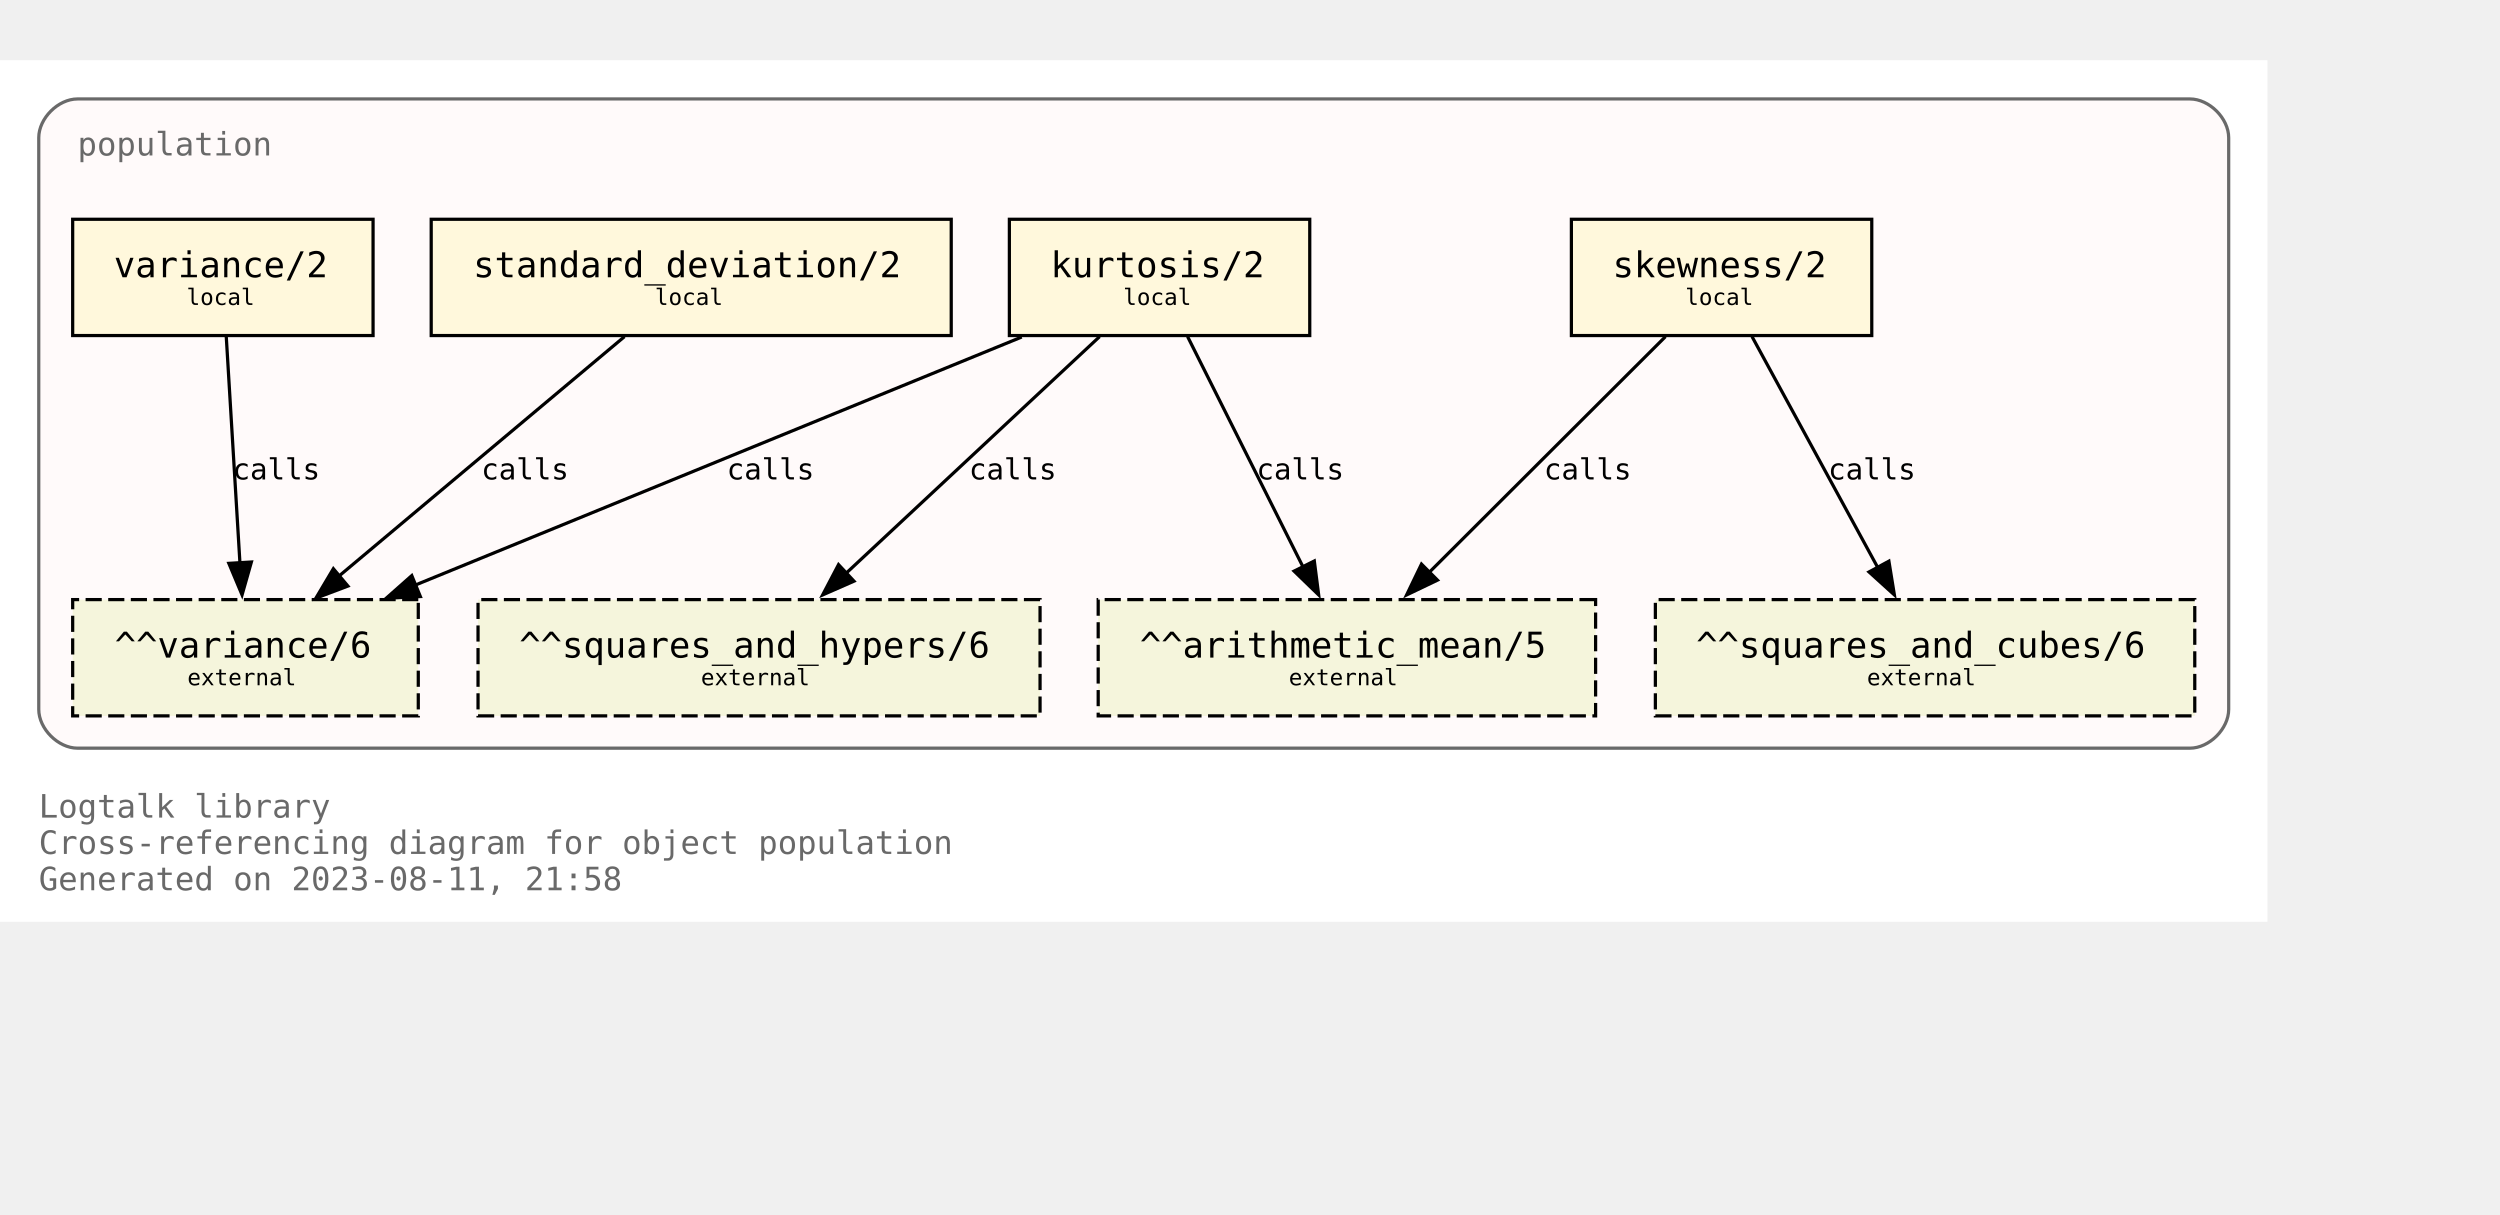
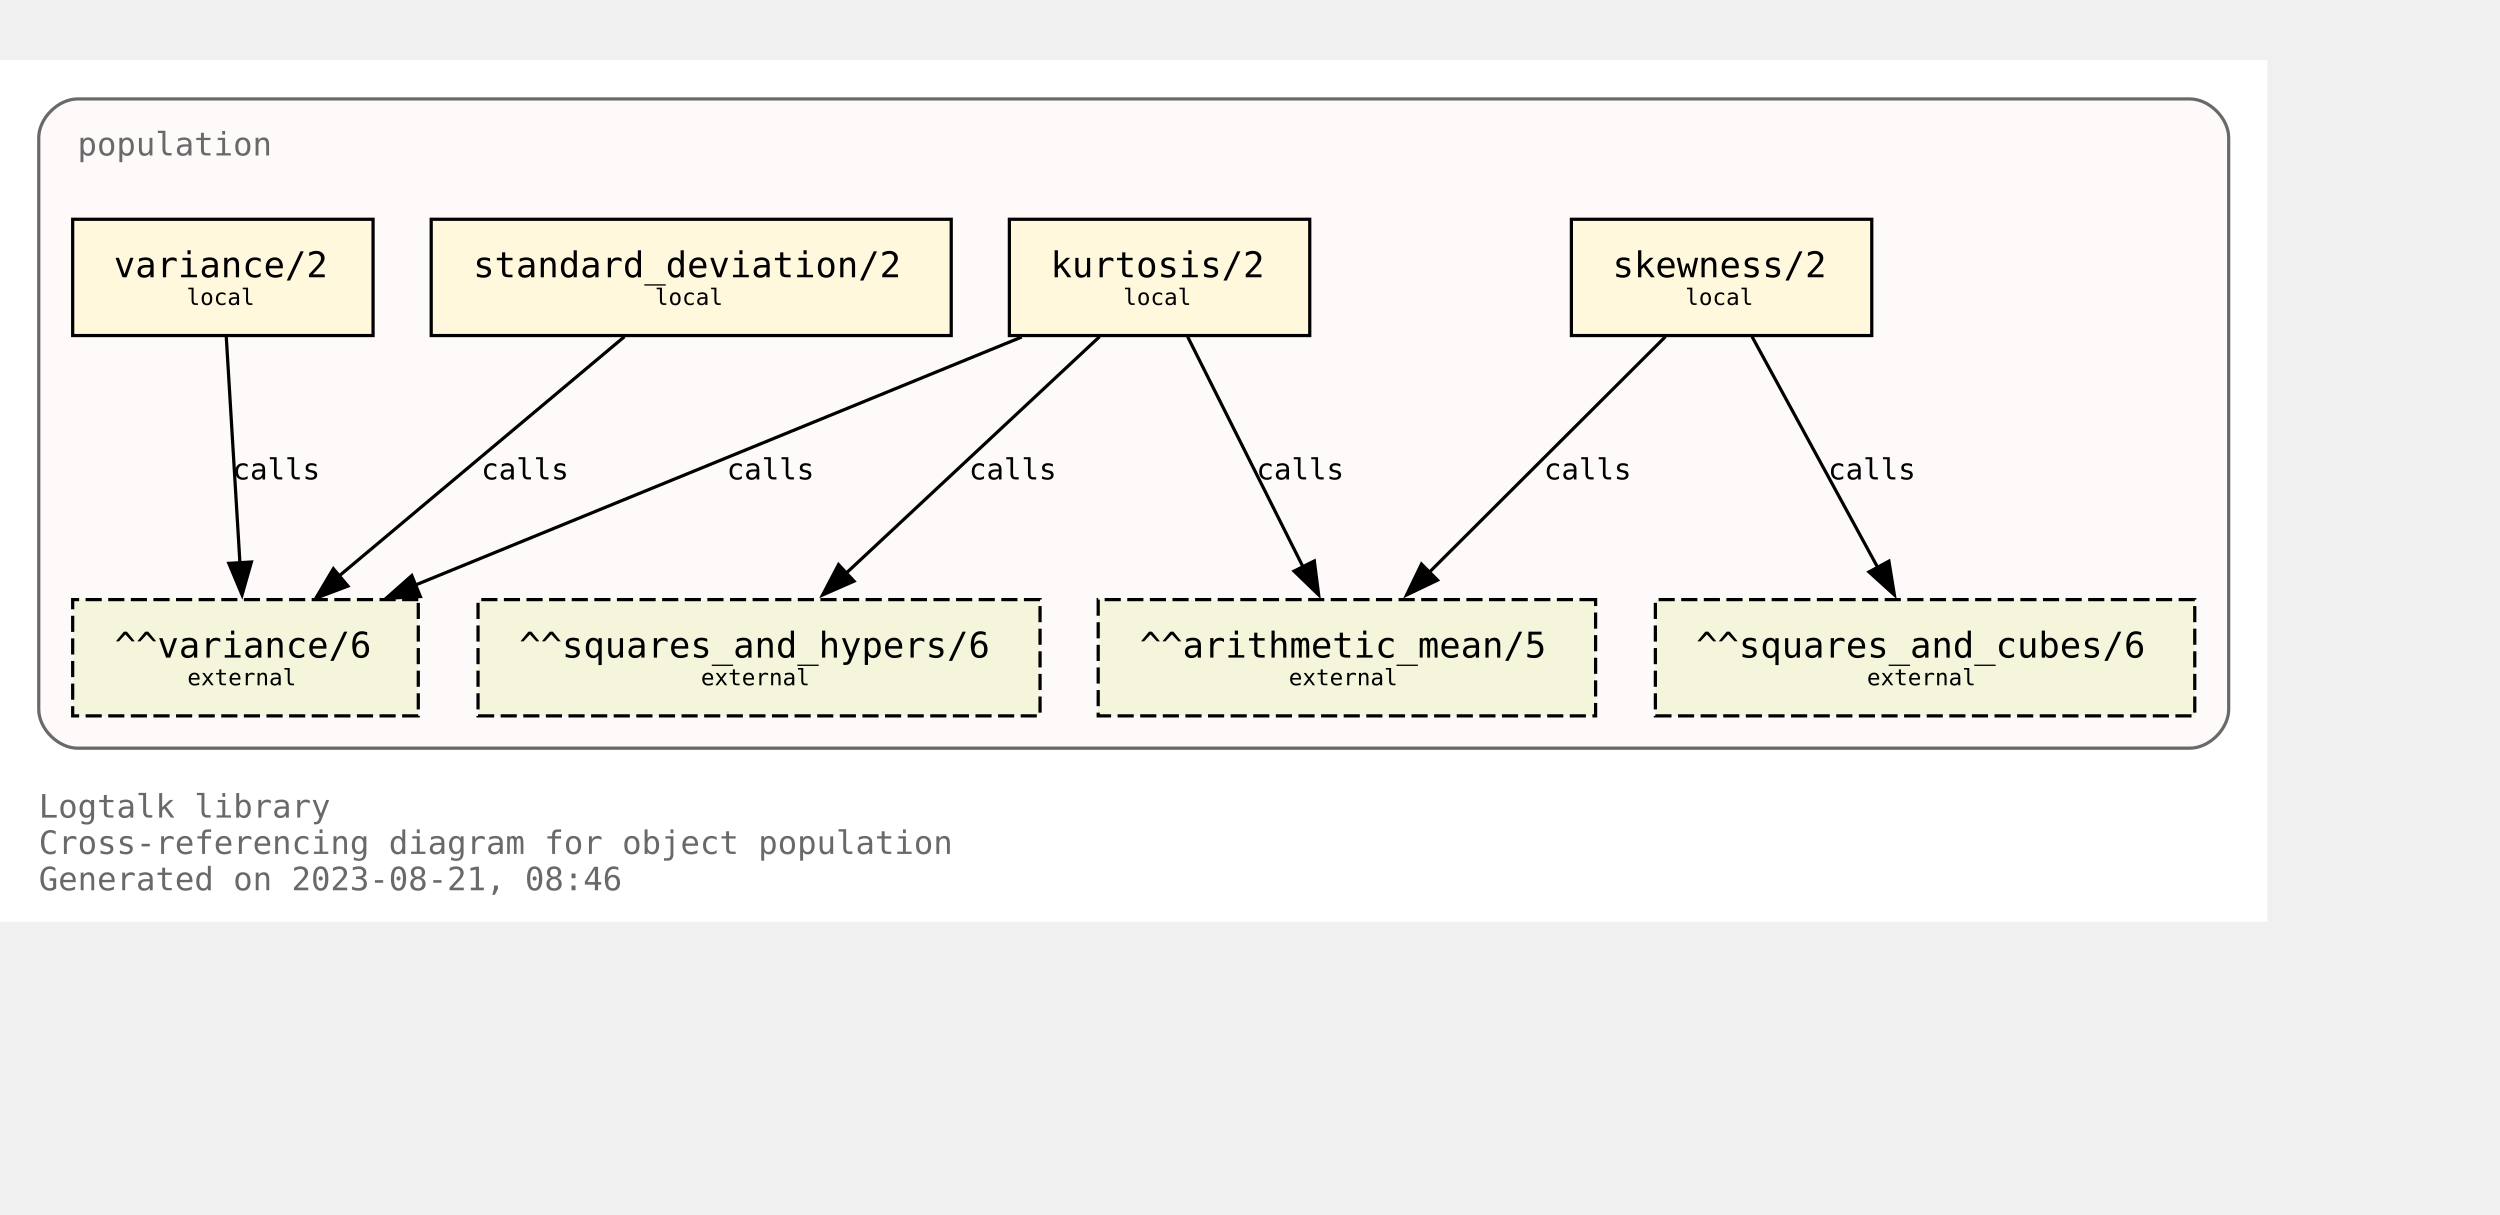
<svg xmlns="http://www.w3.org/2000/svg" xmlns:xlink="http://www.w3.org/1999/xlink" width="846pt" height="411pt" viewBox="72.00 72.00 774.00 338.75">
  <g id="graph0" class="graph" transform="scale(1 1) rotate(0) translate(76 334.75)">
    <polygon fill="white" stroke="none" points="-4,4 -4,-262.75 698,-262.75 698,4 -4,4" />
    <text text-anchor="start" x="8" y="-28.25" font-family="Monospace" font-size="10.00" fill="dimgray">Logtalk library</text>
    <text text-anchor="start" x="8" y="-17" font-family="Monospace" font-size="10.00" fill="dimgray">Cross-referencing diagram for object population</text>
-     <text text-anchor="start" x="8" y="-5.75" font-family="Monospace" font-size="10.00" fill="dimgray">Generated on 2023-08-11, 21:58</text>
+     <text text-anchor="start" x="8" y="-5.75" font-family="Monospace" font-size="10.00" fill="dimgray">Generated on 2023-08-21, 08:46</text>
    <g id="clust1" class="cluster">
      <g id="a_clust1">
        <a xlink:title="population">
          <path fill="snow" stroke="dimgray" d="M20,-49.75C20,-49.75 674,-49.75 674,-49.75 680,-49.75 686,-55.75 686,-61.75 686,-61.75 686,-238.75 686,-238.75 686,-244.75 680,-250.75 674,-250.75 674,-250.75 20,-250.75 20,-250.75 14,-250.75 8,-244.75 8,-238.75 8,-238.75 8,-61.75 8,-61.75 8,-55.75 14,-49.75 20,-49.75" />
          <g id="a_clust1_0">
-             <a xlink:href="https://github.com/LogtalkDotOrg/logtalk3/tree/759ae9ec1968f5a58f118802206e3fbf38fe31fc/library/statistics/population.lgt" xlink:title="https://github.com/LogtalkDotOrg/logtalk3/tree/759ae9ec1968f5a58f118802206e3fbf38fe31fc/library/statistics/population.lgt">
+             <a xlink:href="https://github.com/LogtalkDotOrg/logtalk3/tree/a7da93c59d9fb8d8969581aa74f4720daa138e72/library/statistics/population.lgt" xlink:title="https://github.com/LogtalkDotOrg/logtalk3/tree/a7da93c59d9fb8d8969581aa74f4720daa138e72/library/statistics/population.lgt">
              <text text-anchor="start" x="20" y="-233.25" font-family="Monospace" font-size="10.00" fill="dimgray">population</text>
            </a>
          </g>
        </a>
      </g>
    </g>
    <g id="node1" class="node">
      <g id="a_node1">
-         <a xlink:href="https://github.com/LogtalkDotOrg/logtalk3/tree/759ae9ec1968f5a58f118802206e3fbf38fe31fc/library/statistics/population.lgt#L33" xlink:title="https://github.com/LogtalkDotOrg/logtalk3/tree/759ae9ec1968f5a58f118802206e3fbf38fe31fc/library/statistics/population.lgt#L33">
+         <a xlink:href="https://github.com/LogtalkDotOrg/logtalk3/tree/a7da93c59d9fb8d8969581aa74f4720daa138e72/library/statistics/population.lgt#L33" xlink:title="https://github.com/LogtalkDotOrg/logtalk3/tree/a7da93c59d9fb8d8969581aa74f4720daa138e72/library/statistics/population.lgt#L33">
          <polygon fill="cornsilk" stroke="black" points="575.5,-213.5 482.5,-213.5 482.5,-177.5 575.5,-177.5 575.5,-213.5" />
          <text text-anchor="start" x="490.38" y="-196.32" font-family="Monospace" font-size="9.00"> </text>
          <text text-anchor="start" x="495.25" y="-195.55" font-family="Monospace" font-size="11.00">skewness/2</text>
          <text text-anchor="start" x="562.38" y="-196.32" font-family="Monospace" font-size="9.00"> </text>
          <text text-anchor="start" x="490.38" y="-185.45" font-family="Monospace" font-size="9.00"> </text>
          <text text-anchor="start" x="517.75" y="-186.97" font-family="Monospace" font-size="7.00">local</text>
          <text text-anchor="start" x="562.38" y="-185.45" font-family="Monospace" font-size="9.00"> </text>
        </a>
      </g>
    </g>
    <g id="node5" class="node">
      <polygon fill="beige" stroke="black" stroke-dasharray="5,2" points="490,-95.75 336,-95.75 336,-59.75 490,-59.75 490,-95.75" />
      <text text-anchor="start" x="343.88" y="-78.58" font-family="Monospace" font-size="9.00"> </text>
      <text text-anchor="start" x="348.88" y="-77.8" font-family="Monospace" font-size="11.00">^^arithmetic_mean/5</text>
      <text text-anchor="start" x="476.88" y="-78.58" font-family="Monospace" font-size="9.00"> </text>
      <text text-anchor="start" x="343.88" y="-67.7" font-family="Monospace" font-size="9.00"> </text>
      <text text-anchor="start" x="395" y="-69.22" font-family="Monospace" font-size="7.00">external</text>
      <text text-anchor="start" x="476.88" y="-67.7" font-family="Monospace" font-size="9.00"> </text>
    </g>
    <g id="edge1" class="edge">
      <g id="a_edge1">
-         <a xlink:href="https://github.com/LogtalkDotOrg/logtalk3/tree/759ae9ec1968f5a58f118802206e3fbf38fe31fc/library/statistics/population.lgt#L33" xlink:title="calls">
+         <a xlink:href="https://github.com/LogtalkDotOrg/logtalk3/tree/a7da93c59d9fb8d8969581aa74f4720daa138e72/library/statistics/population.lgt#L33" xlink:title="calls">
          <path fill="none" stroke="black" d="M511.63,-177.17C492.16,-157.74 460.4,-126.04 438.19,-103.89" />
          <polygon fill="black" stroke="black" points="441.04,-101.78 431.49,-97.2 436.09,-106.74 441.04,-101.78" />
        </a>
      </g>
      <g id="a_edge1-label">
-         <a xlink:href="https://github.com/LogtalkDotOrg/logtalk3/tree/759ae9ec1968f5a58f118802206e3fbf38fe31fc/library/statistics/population.lgt#L33" xlink:title="https://github.com/LogtalkDotOrg/logtalk3/tree/759ae9ec1968f5a58f118802206e3fbf38fe31fc/library/statistics/population.lgt#L33">
+         <a xlink:href="https://github.com/LogtalkDotOrg/logtalk3/tree/a7da93c59d9fb8d8969581aa74f4720daa138e72/library/statistics/population.lgt#L33" xlink:title="https://github.com/LogtalkDotOrg/logtalk3/tree/a7da93c59d9fb8d8969581aa74f4720daa138e72/library/statistics/population.lgt#L33">
          <text text-anchor="start" x="474" y="-132.95" font-family="Monospace" font-size="9.00">calls</text>
        </a>
      </g>
    </g>
    <g id="node6" class="node">
      <polygon fill="beige" stroke="black" stroke-dasharray="5,2" points="675.5,-95.75 508.5,-95.75 508.5,-59.75 675.5,-59.75 675.5,-95.75" />
      <text text-anchor="start" x="516.38" y="-78.58" font-family="Monospace" font-size="9.00"> </text>
      <text text-anchor="start" x="521.12" y="-77.8" font-family="Monospace" font-size="11.00">^^squares_and_cubes/6</text>
      <text text-anchor="start" x="662.38" y="-78.58" font-family="Monospace" font-size="9.00"> </text>
      <text text-anchor="start" x="516.38" y="-67.7" font-family="Monospace" font-size="9.00"> </text>
      <text text-anchor="start" x="574" y="-69.22" font-family="Monospace" font-size="7.00">external</text>
      <text text-anchor="start" x="662.38" y="-67.7" font-family="Monospace" font-size="9.00"> </text>
    </g>
    <g id="edge2" class="edge">
      <g id="a_edge2">
-         <a xlink:href="https://github.com/LogtalkDotOrg/logtalk3/tree/759ae9ec1968f5a58f118802206e3fbf38fe31fc/library/statistics/population.lgt#L33" xlink:title="calls">
+         <a xlink:href="https://github.com/LogtalkDotOrg/logtalk3/tree/a7da93c59d9fb8d8969581aa74f4720daa138e72/library/statistics/population.lgt#L33" xlink:title="calls">
          <path fill="none" stroke="black" d="M538.43,-177.17C548.73,-158.25 565.36,-127.7 577.36,-105.66" />
          <polygon fill="black" stroke="black" points="580.8,-107.65 582.5,-97.2 574.65,-104.31 580.8,-107.65" />
        </a>
      </g>
      <g id="a_edge2-label">
-         <a xlink:href="https://github.com/LogtalkDotOrg/logtalk3/tree/759ae9ec1968f5a58f118802206e3fbf38fe31fc/library/statistics/population.lgt#L33" xlink:title="https://github.com/LogtalkDotOrg/logtalk3/tree/759ae9ec1968f5a58f118802206e3fbf38fe31fc/library/statistics/population.lgt#L33">
+         <a xlink:href="https://github.com/LogtalkDotOrg/logtalk3/tree/a7da93c59d9fb8d8969581aa74f4720daa138e72/library/statistics/population.lgt#L33" xlink:title="https://github.com/LogtalkDotOrg/logtalk3/tree/a7da93c59d9fb8d8969581aa74f4720daa138e72/library/statistics/population.lgt#L33">
          <text text-anchor="start" x="562" y="-132.95" font-family="Monospace" font-size="9.00">calls</text>
        </a>
      </g>
    </g>
    <g id="node2" class="node">
      <g id="a_node2">
-         <a xlink:href="https://github.com/LogtalkDotOrg/logtalk3/tree/759ae9ec1968f5a58f118802206e3fbf38fe31fc/library/statistics/population.lgt#L41" xlink:title="https://github.com/LogtalkDotOrg/logtalk3/tree/759ae9ec1968f5a58f118802206e3fbf38fe31fc/library/statistics/population.lgt#L41">
+         <a xlink:href="https://github.com/LogtalkDotOrg/logtalk3/tree/a7da93c59d9fb8d8969581aa74f4720daa138e72/library/statistics/population.lgt#L41" xlink:title="https://github.com/LogtalkDotOrg/logtalk3/tree/a7da93c59d9fb8d8969581aa74f4720daa138e72/library/statistics/population.lgt#L41">
          <polygon fill="cornsilk" stroke="black" points="401.5,-213.5 308.5,-213.5 308.5,-177.5 401.5,-177.5 401.5,-213.5" />
          <text text-anchor="start" x="316.38" y="-196.32" font-family="Monospace" font-size="9.00"> </text>
          <text text-anchor="start" x="321.25" y="-195.55" font-family="Monospace" font-size="11.00">kurtosis/2</text>
          <text text-anchor="start" x="388.38" y="-196.32" font-family="Monospace" font-size="9.00"> </text>
          <text text-anchor="start" x="316.38" y="-185.45" font-family="Monospace" font-size="9.00"> </text>
          <text text-anchor="start" x="343.75" y="-186.97" font-family="Monospace" font-size="7.00">local</text>
          <text text-anchor="start" x="388.38" y="-185.45" font-family="Monospace" font-size="9.00"> </text>
        </a>
      </g>
    </g>
    <g id="edge3" class="edge">
      <g id="a_edge3">
-         <a xlink:href="https://github.com/LogtalkDotOrg/logtalk3/tree/759ae9ec1968f5a58f118802206e3fbf38fe31fc/library/statistics/population.lgt#L41" xlink:title="calls">
+         <a xlink:href="https://github.com/LogtalkDotOrg/logtalk3/tree/a7da93c59d9fb8d8969581aa74f4720daa138e72/library/statistics/population.lgt#L41" xlink:title="calls">
          <path fill="none" stroke="black" d="M363.68,-177.17C373.12,-158.33 388.33,-127.98 399.37,-105.96" />
          <polygon fill="black" stroke="black" points="402.91,-107.71 404.26,-97.2 396.65,-104.57 402.91,-107.71" />
        </a>
      </g>
      <g id="a_edge3-label">
-         <a xlink:href="https://github.com/LogtalkDotOrg/logtalk3/tree/759ae9ec1968f5a58f118802206e3fbf38fe31fc/library/statistics/population.lgt#L41" xlink:title="https://github.com/LogtalkDotOrg/logtalk3/tree/759ae9ec1968f5a58f118802206e3fbf38fe31fc/library/statistics/population.lgt#L41">
+         <a xlink:href="https://github.com/LogtalkDotOrg/logtalk3/tree/a7da93c59d9fb8d8969581aa74f4720daa138e72/library/statistics/population.lgt#L41" xlink:title="https://github.com/LogtalkDotOrg/logtalk3/tree/a7da93c59d9fb8d8969581aa74f4720daa138e72/library/statistics/population.lgt#L41">
          <text text-anchor="start" x="385" y="-132.95" font-family="Monospace" font-size="9.00">calls</text>
        </a>
      </g>
    </g>
    <g id="node7" class="node">
      <polygon fill="beige" stroke="black" stroke-dasharray="5,2" points="318,-95.75 144,-95.75 144,-59.75 318,-59.75 318,-95.75" />
      <text text-anchor="start" x="151.88" y="-78.58" font-family="Monospace" font-size="9.00"> </text>
      <text text-anchor="start" x="156.75" y="-77.8" font-family="Monospace" font-size="11.00">^^squares_and_hypers/6</text>
      <text text-anchor="start" x="304.88" y="-78.58" font-family="Monospace" font-size="9.00"> </text>
      <text text-anchor="start" x="151.88" y="-67.7" font-family="Monospace" font-size="9.00"> </text>
      <text text-anchor="start" x="213" y="-69.22" font-family="Monospace" font-size="7.00">external</text>
      <text text-anchor="start" x="304.88" y="-67.7" font-family="Monospace" font-size="9.00"> </text>
    </g>
    <g id="edge4" class="edge">
      <g id="a_edge4">
-         <a xlink:href="https://github.com/LogtalkDotOrg/logtalk3/tree/759ae9ec1968f5a58f118802206e3fbf38fe31fc/library/statistics/population.lgt#L41" xlink:title="calls">
+         <a xlink:href="https://github.com/LogtalkDotOrg/logtalk3/tree/a7da93c59d9fb8d8969581aa74f4720daa138e72/library/statistics/population.lgt#L41" xlink:title="calls">
          <path fill="none" stroke="black" d="M336.44,-177.17C315.52,-157.65 281.37,-125.77 257.62,-103.6" />
          <polygon fill="black" stroke="black" points="260.39,-101.46 250.69,-97.2 255.61,-106.58 260.39,-101.46" />
        </a>
      </g>
      <g id="a_edge4-label">
-         <a xlink:href="https://github.com/LogtalkDotOrg/logtalk3/tree/759ae9ec1968f5a58f118802206e3fbf38fe31fc/library/statistics/population.lgt#L41" xlink:title="https://github.com/LogtalkDotOrg/logtalk3/tree/759ae9ec1968f5a58f118802206e3fbf38fe31fc/library/statistics/population.lgt#L41">
+         <a xlink:href="https://github.com/LogtalkDotOrg/logtalk3/tree/a7da93c59d9fb8d8969581aa74f4720daa138e72/library/statistics/population.lgt#L41" xlink:title="https://github.com/LogtalkDotOrg/logtalk3/tree/a7da93c59d9fb8d8969581aa74f4720daa138e72/library/statistics/population.lgt#L41">
          <text text-anchor="start" x="296" y="-132.95" font-family="Monospace" font-size="9.00">calls</text>
        </a>
      </g>
    </g>
    <g id="node8" class="node">
      <polygon fill="beige" stroke="black" stroke-dasharray="5,2" points="125.5,-95.75 18.5,-95.75 18.5,-59.75 125.5,-59.75 125.5,-95.75" />
      <text text-anchor="start" x="26.38" y="-78.58" font-family="Monospace" font-size="9.00"> </text>
      <text text-anchor="start" x="31.5" y="-77.8" font-family="Monospace" font-size="11.00">^^variance/6</text>
      <text text-anchor="start" x="112.38" y="-78.58" font-family="Monospace" font-size="9.00"> </text>
      <text text-anchor="start" x="26.38" y="-67.7" font-family="Monospace" font-size="9.00"> </text>
      <text text-anchor="start" x="54" y="-69.22" font-family="Monospace" font-size="7.00">external</text>
      <text text-anchor="start" x="112.38" y="-67.7" font-family="Monospace" font-size="9.00"> </text>
    </g>
    <g id="edge5" class="edge">
      <g id="a_edge5">
-         <a xlink:href="https://github.com/LogtalkDotOrg/logtalk3/tree/759ae9ec1968f5a58f118802206e3fbf38fe31fc/library/statistics/population.lgt#L41" xlink:title="calls">
+         <a xlink:href="https://github.com/LogtalkDotOrg/logtalk3/tree/a7da93c59d9fb8d8969581aa74f4720daa138e72/library/statistics/population.lgt#L41" xlink:title="calls">
          <path fill="none" stroke="black" d="M312.33,-177.05C262.13,-156.52 178.81,-122.44 124.65,-100.28" />
          <polygon fill="black" stroke="black" points="126.14,-96.7 115.56,-96.16 123.49,-103.18 126.14,-96.7" />
        </a>
      </g>
      <g id="a_edge5-label">
-         <a xlink:href="https://github.com/LogtalkDotOrg/logtalk3/tree/759ae9ec1968f5a58f118802206e3fbf38fe31fc/library/statistics/population.lgt#L41" xlink:title="https://github.com/LogtalkDotOrg/logtalk3/tree/759ae9ec1968f5a58f118802206e3fbf38fe31fc/library/statistics/population.lgt#L41">
+         <a xlink:href="https://github.com/LogtalkDotOrg/logtalk3/tree/a7da93c59d9fb8d8969581aa74f4720daa138e72/library/statistics/population.lgt#L41" xlink:title="https://github.com/LogtalkDotOrg/logtalk3/tree/a7da93c59d9fb8d8969581aa74f4720daa138e72/library/statistics/population.lgt#L41">
          <text text-anchor="start" x="221" y="-132.95" font-family="Monospace" font-size="9.00">calls</text>
        </a>
      </g>
    </g>
    <g id="node3" class="node">
      <g id="a_node3">
-         <a xlink:href="https://github.com/LogtalkDotOrg/logtalk3/tree/759ae9ec1968f5a58f118802206e3fbf38fe31fc/library/statistics/population.lgt#L50" xlink:title="https://github.com/LogtalkDotOrg/logtalk3/tree/759ae9ec1968f5a58f118802206e3fbf38fe31fc/library/statistics/population.lgt#L50">
+         <a xlink:href="https://github.com/LogtalkDotOrg/logtalk3/tree/a7da93c59d9fb8d8969581aa74f4720daa138e72/library/statistics/population.lgt#L50" xlink:title="https://github.com/LogtalkDotOrg/logtalk3/tree/a7da93c59d9fb8d8969581aa74f4720daa138e72/library/statistics/population.lgt#L50">
          <polygon fill="cornsilk" stroke="black" points="290.5,-213.5 129.5,-213.5 129.5,-177.5 290.5,-177.5 290.5,-213.5" />
          <text text-anchor="start" x="137.38" y="-196.32" font-family="Monospace" font-size="9.00"> </text>
          <text text-anchor="start" x="142.5" y="-195.55" font-family="Monospace" font-size="11.00">standard_deviation/2</text>
          <text text-anchor="start" x="277.38" y="-196.32" font-family="Monospace" font-size="9.00"> </text>
          <text text-anchor="start" x="137.38" y="-185.45" font-family="Monospace" font-size="9.00"> </text>
          <text text-anchor="start" x="198.75" y="-186.97" font-family="Monospace" font-size="7.00">local</text>
          <text text-anchor="start" x="277.38" y="-185.45" font-family="Monospace" font-size="9.00"> </text>
        </a>
      </g>
    </g>
    <g id="edge6" class="edge">
      <g id="a_edge6">
-         <a xlink:href="https://github.com/LogtalkDotOrg/logtalk3/tree/759ae9ec1968f5a58f118802206e3fbf38fe31fc/library/statistics/population.lgt#L50" xlink:title="calls">
+         <a xlink:href="https://github.com/LogtalkDotOrg/logtalk3/tree/a7da93c59d9fb8d8969581aa74f4720daa138e72/library/statistics/population.lgt#L50" xlink:title="calls">
          <path fill="none" stroke="black" d="M189.34,-177.17C165.86,-157.48 127.39,-125.21 100.93,-103.02" />
          <polygon fill="black" stroke="black" points="103.71,-99.94 93.8,-96.2 99.21,-105.31 103.71,-99.94" />
        </a>
      </g>
      <g id="a_edge6-label">
-         <a xlink:href="https://github.com/LogtalkDotOrg/logtalk3/tree/759ae9ec1968f5a58f118802206e3fbf38fe31fc/library/statistics/population.lgt#L50" xlink:title="https://github.com/LogtalkDotOrg/logtalk3/tree/759ae9ec1968f5a58f118802206e3fbf38fe31fc/library/statistics/population.lgt#L50">
+         <a xlink:href="https://github.com/LogtalkDotOrg/logtalk3/tree/a7da93c59d9fb8d8969581aa74f4720daa138e72/library/statistics/population.lgt#L50" xlink:title="https://github.com/LogtalkDotOrg/logtalk3/tree/a7da93c59d9fb8d8969581aa74f4720daa138e72/library/statistics/population.lgt#L50">
          <text text-anchor="start" x="145" y="-132.95" font-family="Monospace" font-size="9.00">calls</text>
        </a>
      </g>
    </g>
    <g id="node4" class="node">
      <g id="a_node4">
-         <a xlink:href="https://github.com/LogtalkDotOrg/logtalk3/tree/759ae9ec1968f5a58f118802206e3fbf38fe31fc/library/statistics/population.lgt#L54" xlink:title="https://github.com/LogtalkDotOrg/logtalk3/tree/759ae9ec1968f5a58f118802206e3fbf38fe31fc/library/statistics/population.lgt#L54">
+         <a xlink:href="https://github.com/LogtalkDotOrg/logtalk3/tree/a7da93c59d9fb8d8969581aa74f4720daa138e72/library/statistics/population.lgt#L54" xlink:title="https://github.com/LogtalkDotOrg/logtalk3/tree/a7da93c59d9fb8d8969581aa74f4720daa138e72/library/statistics/population.lgt#L54">
          <polygon fill="cornsilk" stroke="black" points="111.5,-213.5 18.5,-213.5 18.5,-177.5 111.5,-177.5 111.5,-213.5" />
          <text text-anchor="start" x="26.38" y="-196.32" font-family="Monospace" font-size="9.00"> </text>
          <text text-anchor="start" x="31.25" y="-195.55" font-family="Monospace" font-size="11.00">variance/2</text>
          <text text-anchor="start" x="98.38" y="-196.32" font-family="Monospace" font-size="9.00"> </text>
          <text text-anchor="start" x="26.38" y="-185.45" font-family="Monospace" font-size="9.00"> </text>
          <text text-anchor="start" x="53.75" y="-186.97" font-family="Monospace" font-size="7.00">local</text>
          <text text-anchor="start" x="98.38" y="-185.45" font-family="Monospace" font-size="9.00"> </text>
        </a>
      </g>
    </g>
    <g id="edge7" class="edge">
      <g id="a_edge7">
-         <a xlink:href="https://github.com/LogtalkDotOrg/logtalk3/tree/759ae9ec1968f5a58f118802206e3fbf38fe31fc/library/statistics/population.lgt#L54" xlink:title="calls">
+         <a xlink:href="https://github.com/LogtalkDotOrg/logtalk3/tree/a7da93c59d9fb8d8969581aa74f4720daa138e72/library/statistics/population.lgt#L54" xlink:title="calls">
          <path fill="none" stroke="black" d="M66.05,-177.17C67.17,-158.67 68.96,-129.07 70.28,-107.16" />
          <polygon fill="black" stroke="black" points="73.83,-107.39 70.94,-97.2 66.85,-106.97 73.83,-107.39" />
        </a>
      </g>
      <g id="a_edge7-label">
-         <a xlink:href="https://github.com/LogtalkDotOrg/logtalk3/tree/759ae9ec1968f5a58f118802206e3fbf38fe31fc/library/statistics/population.lgt#L54" xlink:title="https://github.com/LogtalkDotOrg/logtalk3/tree/759ae9ec1968f5a58f118802206e3fbf38fe31fc/library/statistics/population.lgt#L54">
+         <a xlink:href="https://github.com/LogtalkDotOrg/logtalk3/tree/a7da93c59d9fb8d8969581aa74f4720daa138e72/library/statistics/population.lgt#L54" xlink:title="https://github.com/LogtalkDotOrg/logtalk3/tree/a7da93c59d9fb8d8969581aa74f4720daa138e72/library/statistics/population.lgt#L54">
          <text text-anchor="start" x="68" y="-132.95" font-family="Monospace" font-size="9.00">calls</text>
        </a>
      </g>
    </g>
  </g>
</svg>
